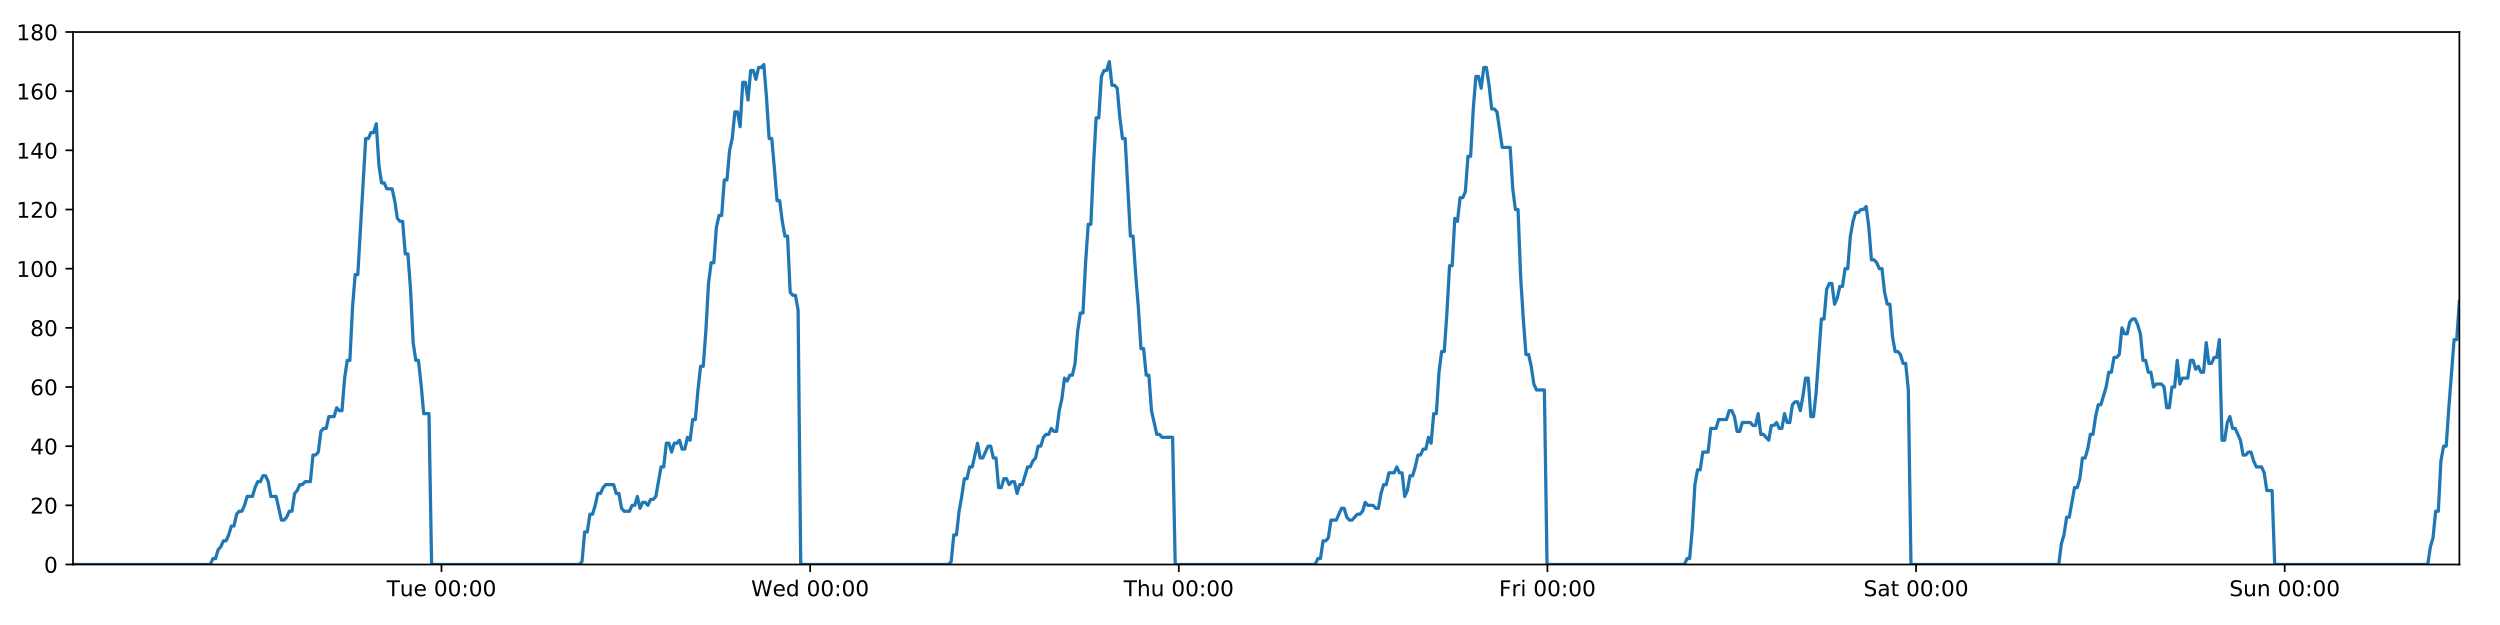
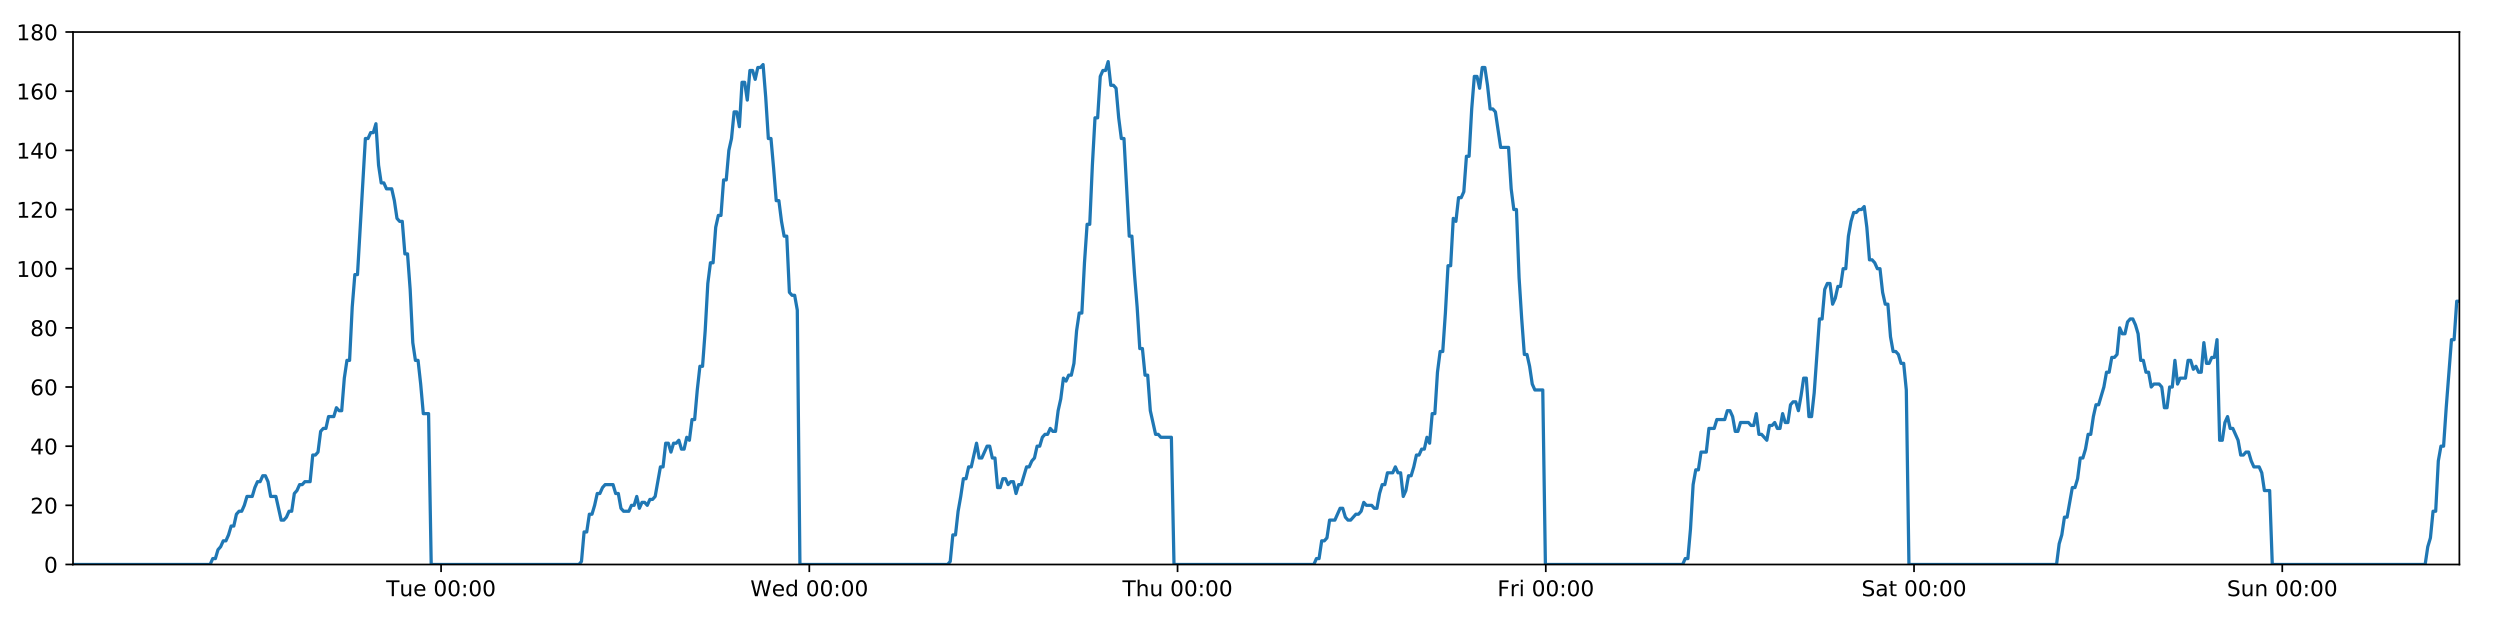
<svg xmlns="http://www.w3.org/2000/svg" xmlns:xlink="http://www.w3.org/1999/xlink" height="288pt" version="1.1" viewBox="0 0 1152 288" width="1152pt">
  <defs>
    <style type="text/css">
*{stroke-linecap:butt;stroke-linejoin:round;}
  </style>
  </defs>
  <g id="figure_1">
    <g id="patch_1">
      <path d="M 0 288  L 1152 288  L 1152 0  L 0 0  z " style="fill:#ffffff;" />
    </g>
    <g id="axes_1">
      <g id="patch_2">
        <path d="M 33.64 260.12  L 1133.28 260.12  L 1133.28 14.76  L 33.64 14.76  z " style="fill:#ffffff;" />
      </g>
      <g id="matplotlib.axis_1">
        <g id="xtick_1">
          <g id="line2d_1">
            <defs>
-               <path d="M 0 0  L 0 3.5  " id="mab714d27b9" style="stroke:#000000;stroke-width:0.8;" />
-             </defs>
-             <g>
-               <use style="stroke:#000000;stroke-width:0.8;" x="203.436" xlink:href="#mab714d27b9" y="260.12" />
+               <path d="M 0 0  L 0 3.5  " id="m3bf794b1e0" style="stroke:#000000;stroke-width:0.8;" />
+             </defs>
+             <g>
+               <use style="stroke:#000000;stroke-width:0.8;" x="203.248" xlink:href="#m3bf794b1e0" y="260.12" />
            </g>
          </g>
          <g id="text_1">
            <defs>
              <path d="M -0.297 72.906  L 61.375 72.906  L 61.375 64.594  L 35.5 64.594  L 35.5 0  L 25.594 0  L 25.594 64.594  L -0.297 64.594  z " id="DejaVuSans-84" />
              <path d="M 8.5 21.578  L 8.5 54.688  L 17.484 54.688  L 17.484 21.922  Q 17.484 14.156 20.5 10.266  Q 23.531 6.391 29.594 6.391  Q 36.859 6.391 41.078 11.031  Q 45.312 15.672 45.312 23.688  L 45.312 54.688  L 54.297 54.688  L 54.297 0  L 45.312 0  L 45.312 8.406  Q 42.047 3.422 37.719 1  Q 33.406 -1.422 27.688 -1.422  Q 18.266 -1.422 13.375 4.438  Q 8.5 10.297 8.5 21.578  z M 31.109 56  z " id="DejaVuSans-117" />
              <path d="M 56.203 29.594  L 56.203 25.203  L 14.891 25.203  Q 15.484 15.922 20.484 11.062  Q 25.484 6.203 34.422 6.203  Q 39.594 6.203 44.453 7.469  Q 49.312 8.734 54.109 11.281  L 54.109 2.781  Q 49.266 0.734 44.188 -0.344  Q 39.109 -1.422 33.891 -1.422  Q 20.797 -1.422 13.156 6.188  Q 5.516 13.812 5.516 26.812  Q 5.516 40.234 12.766 48.109  Q 20.016 56 32.328 56  Q 43.359 56 49.781 48.891  Q 56.203 41.797 56.203 29.594  z M 47.219 32.234  Q 47.125 39.594 43.094 43.984  Q 39.062 48.391 32.422 48.391  Q 24.906 48.391 20.391 44.141  Q 15.875 39.891 15.188 32.172  z " id="DejaVuSans-101" />
              <path id="DejaVuSans-32" />
              <path d="M 31.781 66.406  Q 24.172 66.406 20.328 58.906  Q 16.5 51.422 16.5 36.375  Q 16.5 21.391 20.328 13.891  Q 24.172 6.391 31.781 6.391  Q 39.453 6.391 43.281 13.891  Q 47.125 21.391 47.125 36.375  Q 47.125 51.422 43.281 58.906  Q 39.453 66.406 31.781 66.406  z M 31.781 74.219  Q 44.047 74.219 50.516 64.516  Q 56.984 54.828 56.984 36.375  Q 56.984 17.969 50.516 8.266  Q 44.047 -1.422 31.781 -1.422  Q 19.531 -1.422 13.062 8.266  Q 6.594 17.969 6.594 36.375  Q 6.594 54.828 13.062 64.516  Q 19.531 74.219 31.781 74.219  z " id="DejaVuSans-48" />
              <path d="M 11.719 12.406  L 22.016 12.406  L 22.016 0  L 11.719 0  z M 11.719 51.703  L 22.016 51.703  L 22.016 39.312  L 11.719 39.312  z " id="DejaVuSans-58" />
            </defs>
-             <g transform="translate(178.1497 274.7184)scale(0.1 -0.1)">
+             <g transform="translate(177.9622 274.7184)scale(0.1 -0.1)">
              <use xlink:href="#DejaVuSans-84" />
              <use x="60.85" xlink:href="#DejaVuSans-117" />
              <use x="124.229" xlink:href="#DejaVuSans-101" />
              <use x="185.752" xlink:href="#DejaVuSans-32" />
              <use x="217.539" xlink:href="#DejaVuSans-48" />
              <use x="281.162" xlink:href="#DejaVuSans-48" />
              <use x="344.785" xlink:href="#DejaVuSans-58" />
              <use x="378.477" xlink:href="#DejaVuSans-48" />
              <use x="442.1" xlink:href="#DejaVuSans-48" />
            </g>
          </g>
        </g>
        <g id="xtick_2">
          <g id="line2d_2">
            <g>
-               <use style="stroke:#000000;stroke-width:0.8;" x="373.307" xlink:href="#mab714d27b9" y="260.12" />
+               <use style="stroke:#000000;stroke-width:0.8;" x="372.932" xlink:href="#m3bf794b1e0" y="260.12" />
            </g>
          </g>
          <g id="text_2">
            <defs>
              <path d="M 3.328 72.906  L 13.281 72.906  L 28.609 11.281  L 43.891 72.906  L 54.984 72.906  L 70.312 11.281  L 85.594 72.906  L 95.609 72.906  L 77.297 0  L 64.891 0  L 49.516 63.281  L 33.984 0  L 21.578 0  z " id="DejaVuSans-87" />
              <path d="M 45.406 46.391  L 45.406 75.984  L 54.391 75.984  L 54.391 0  L 45.406 0  L 45.406 8.203  Q 42.578 3.328 38.25 0.953  Q 33.938 -1.422 27.875 -1.422  Q 17.969 -1.422 11.734 6.484  Q 5.516 14.406 5.516 27.297  Q 5.516 40.188 11.734 48.094  Q 17.969 56 27.875 56  Q 33.938 56 38.25 53.625  Q 42.578 51.266 45.406 46.391  z M 14.797 27.297  Q 14.797 17.391 18.875 11.75  Q 22.953 6.109 30.078 6.109  Q 37.203 6.109 41.297 11.75  Q 45.406 17.391 45.406 27.297  Q 45.406 37.203 41.297 42.844  Q 37.203 48.484 30.078 48.484  Q 22.953 48.484 18.875 42.844  Q 14.797 37.203 14.797 27.297  z " id="DejaVuSans-100" />
            </defs>
-             <g transform="translate(346.1183 274.7184)scale(0.1 -0.1)">
+             <g transform="translate(345.7432 274.7184)scale(0.1 -0.1)">
              <use xlink:href="#DejaVuSans-87" />
              <use x="98.799" xlink:href="#DejaVuSans-101" />
              <use x="160.322" xlink:href="#DejaVuSans-100" />
              <use x="223.799" xlink:href="#DejaVuSans-32" />
              <use x="255.586" xlink:href="#DejaVuSans-48" />
              <use x="319.209" xlink:href="#DejaVuSans-48" />
              <use x="382.832" xlink:href="#DejaVuSans-58" />
              <use x="416.523" xlink:href="#DejaVuSans-48" />
              <use x="480.146" xlink:href="#DejaVuSans-48" />
            </g>
          </g>
        </g>
        <g id="xtick_3">
          <g id="line2d_3">
            <g>
-               <use style="stroke:#000000;stroke-width:0.8;" x="543.179" xlink:href="#mab714d27b9" y="260.12" />
+               <use style="stroke:#000000;stroke-width:0.8;" x="542.616" xlink:href="#m3bf794b1e0" y="260.12" />
            </g>
          </g>
          <g id="text_3">
            <defs>
              <path d="M 54.891 33.016  L 54.891 0  L 45.906 0  L 45.906 32.719  Q 45.906 40.484 42.875 44.328  Q 39.844 48.188 33.797 48.188  Q 26.516 48.188 22.312 43.547  Q 18.109 38.922 18.109 30.906  L 18.109 0  L 9.078 0  L 9.078 75.984  L 18.109 75.984  L 18.109 46.188  Q 21.344 51.125 25.703 53.562  Q 30.078 56 35.797 56  Q 45.219 56 50.047 50.172  Q 54.891 44.344 54.891 33.016  z " id="DejaVuSans-104" />
            </defs>
-             <g transform="translate(517.7892 274.7184)scale(0.1 -0.1)">
+             <g transform="translate(517.2265 274.7184)scale(0.1 -0.1)">
              <use xlink:href="#DejaVuSans-84" />
              <use x="61.084" xlink:href="#DejaVuSans-104" />
              <use x="124.463" xlink:href="#DejaVuSans-117" />
              <use x="187.842" xlink:href="#DejaVuSans-32" />
              <use x="219.629" xlink:href="#DejaVuSans-48" />
              <use x="283.252" xlink:href="#DejaVuSans-48" />
              <use x="346.875" xlink:href="#DejaVuSans-58" />
              <use x="380.566" xlink:href="#DejaVuSans-48" />
              <use x="444.189" xlink:href="#DejaVuSans-48" />
            </g>
          </g>
        </g>
        <g id="xtick_4">
          <g id="line2d_4">
            <g>
-               <use style="stroke:#000000;stroke-width:0.8;" x="713.051" xlink:href="#mab714d27b9" y="260.12" />
+               <use style="stroke:#000000;stroke-width:0.8;" x="712.3" xlink:href="#m3bf794b1e0" y="260.12" />
            </g>
          </g>
          <g id="text_4">
            <defs>
              <path d="M 9.812 72.906  L 51.703 72.906  L 51.703 64.594  L 19.672 64.594  L 19.672 43.109  L 48.578 43.109  L 48.578 34.812  L 19.672 34.812  L 19.672 0  L 9.812 0  z " id="DejaVuSans-70" />
              <path d="M 41.109 46.297  Q 39.594 47.172 37.812 47.578  Q 36.031 48 33.891 48  Q 26.266 48 22.188 43.047  Q 18.109 38.094 18.109 28.812  L 18.109 0  L 9.078 0  L 9.078 54.688  L 18.109 54.688  L 18.109 46.188  Q 20.953 51.172 25.484 53.578  Q 30.031 56 36.531 56  Q 37.453 56 38.578 55.875  Q 39.703 55.766 41.062 55.516  z " id="DejaVuSans-114" />
              <path d="M 9.422 54.688  L 18.406 54.688  L 18.406 0  L 9.422 0  z M 9.422 75.984  L 18.406 75.984  L 18.406 64.594  L 9.422 64.594  z " id="DejaVuSans-105" />
            </defs>
-             <g transform="translate(690.7375 274.7184)scale(0.1 -0.1)">
+             <g transform="translate(689.9872 274.7184)scale(0.1 -0.1)">
              <use xlink:href="#DejaVuSans-70" />
              <use x="57.41" xlink:href="#DejaVuSans-114" />
              <use x="98.523" xlink:href="#DejaVuSans-105" />
              <use x="126.307" xlink:href="#DejaVuSans-32" />
              <use x="158.094" xlink:href="#DejaVuSans-48" />
              <use x="221.717" xlink:href="#DejaVuSans-48" />
              <use x="285.34" xlink:href="#DejaVuSans-58" />
              <use x="319.031" xlink:href="#DejaVuSans-48" />
              <use x="382.654" xlink:href="#DejaVuSans-48" />
            </g>
          </g>
        </g>
        <g id="xtick_5">
          <g id="line2d_5">
            <g>
-               <use style="stroke:#000000;stroke-width:0.8;" x="882.922" xlink:href="#mab714d27b9" y="260.12" />
+               <use style="stroke:#000000;stroke-width:0.8;" x="881.985" xlink:href="#m3bf794b1e0" y="260.12" />
            </g>
          </g>
          <g id="text_5">
            <defs>
              <path d="M 53.516 70.516  L 53.516 60.891  Q 47.906 63.578 42.922 64.891  Q 37.938 66.219 33.297 66.219  Q 25.25 66.219 20.875 63.094  Q 16.5 59.969 16.5 54.203  Q 16.5 49.359 19.406 46.891  Q 22.312 44.438 30.422 42.922  L 36.375 41.703  Q 47.406 39.594 52.656 34.297  Q 57.906 29 57.906 20.125  Q 57.906 9.516 50.797 4.047  Q 43.703 -1.422 29.984 -1.422  Q 24.812 -1.422 18.969 -0.25  Q 13.141 0.922 6.891 3.219  L 6.891 13.375  Q 12.891 10.016 18.656 8.297  Q 24.422 6.594 29.984 6.594  Q 38.422 6.594 43.016 9.906  Q 47.609 13.234 47.609 19.391  Q 47.609 24.75 44.312 27.781  Q 41.016 30.812 33.5 32.328  L 27.484 33.5  Q 16.453 35.688 11.516 40.375  Q 6.594 45.062 6.594 53.422  Q 6.594 63.094 13.406 68.656  Q 20.219 74.219 32.172 74.219  Q 37.312 74.219 42.625 73.281  Q 47.953 72.359 53.516 70.516  z " id="DejaVuSans-83" />
              <path d="M 34.281 27.484  Q 23.391 27.484 19.188 25  Q 14.984 22.516 14.984 16.5  Q 14.984 11.719 18.141 8.906  Q 21.297 6.109 26.703 6.109  Q 34.188 6.109 38.703 11.406  Q 43.219 16.703 43.219 25.484  L 43.219 27.484  z M 52.203 31.203  L 52.203 0  L 43.219 0  L 43.219 8.297  Q 40.141 3.328 35.547 0.953  Q 30.953 -1.422 24.312 -1.422  Q 15.922 -1.422 10.953 3.297  Q 6 8.016 6 15.922  Q 6 25.141 12.172 29.828  Q 18.359 34.516 30.609 34.516  L 43.219 34.516  L 43.219 35.406  Q 43.219 41.609 39.141 45  Q 35.062 48.391 27.688 48.391  Q 23 48.391 18.547 47.266  Q 14.109 46.141 10.016 43.891  L 10.016 52.203  Q 14.938 54.109 19.578 55.047  Q 24.219 56 28.609 56  Q 40.484 56 46.344 49.844  Q 52.203 43.703 52.203 31.203  z " id="DejaVuSans-97" />
              <path d="M 18.312 70.219  L 18.312 54.688  L 36.812 54.688  L 36.812 47.703  L 18.312 47.703  L 18.312 18.016  Q 18.312 11.328 20.141 9.422  Q 21.969 7.516 27.594 7.516  L 36.812 7.516  L 36.812 0  L 27.594 0  Q 17.188 0 13.234 3.875  Q 9.281 7.766 9.281 18.016  L 9.281 47.703  L 2.688 47.703  L 2.688 54.688  L 9.281 54.688  L 9.281 70.219  z " id="DejaVuSans-116" />
            </defs>
-             <g transform="translate(858.7256 274.7184)scale(0.1 -0.1)">
+             <g transform="translate(857.7877 274.7184)scale(0.1 -0.1)">
              <use xlink:href="#DejaVuSans-83" />
              <use x="63.477" xlink:href="#DejaVuSans-97" />
              <use x="124.756" xlink:href="#DejaVuSans-116" />
              <use x="163.965" xlink:href="#DejaVuSans-32" />
              <use x="195.752" xlink:href="#DejaVuSans-48" />
              <use x="259.375" xlink:href="#DejaVuSans-48" />
              <use x="322.998" xlink:href="#DejaVuSans-58" />
              <use x="356.689" xlink:href="#DejaVuSans-48" />
              <use x="420.312" xlink:href="#DejaVuSans-48" />
            </g>
          </g>
        </g>
        <g id="xtick_6">
          <g id="line2d_6">
            <g>
-               <use style="stroke:#000000;stroke-width:0.8;" x="1052.794" xlink:href="#mab714d27b9" y="260.12" />
+               <use style="stroke:#000000;stroke-width:0.8;" x="1051.669" xlink:href="#m3bf794b1e0" y="260.12" />
            </g>
          </g>
          <g id="text_6">
            <defs>
              <path d="M 54.891 33.016  L 54.891 0  L 45.906 0  L 45.906 32.719  Q 45.906 40.484 42.875 44.328  Q 39.844 48.188 33.797 48.188  Q 26.516 48.188 22.312 43.547  Q 18.109 38.922 18.109 30.906  L 18.109 0  L 9.078 0  L 9.078 54.688  L 18.109 54.688  L 18.109 46.188  Q 21.344 51.125 25.703 53.562  Q 30.078 56 35.797 56  Q 45.219 56 50.047 50.172  Q 54.891 44.344 54.891 33.016  z " id="DejaVuSans-110" />
            </defs>
-             <g transform="translate(1027.284 274.7184)scale(0.1 -0.1)">
+             <g transform="translate(1026.159 274.7184)scale(0.1 -0.1)">
              <use xlink:href="#DejaVuSans-83" />
              <use x="63.477" xlink:href="#DejaVuSans-117" />
              <use x="126.855" xlink:href="#DejaVuSans-110" />
              <use x="190.234" xlink:href="#DejaVuSans-32" />
              <use x="222.021" xlink:href="#DejaVuSans-48" />
              <use x="285.645" xlink:href="#DejaVuSans-48" />
              <use x="349.268" xlink:href="#DejaVuSans-58" />
              <use x="382.959" xlink:href="#DejaVuSans-48" />
              <use x="446.582" xlink:href="#DejaVuSans-48" />
            </g>
          </g>
        </g>
      </g>
      <g id="matplotlib.axis_2">
        <g id="ytick_1">
          <g id="line2d_7">
            <defs>
-               <path d="M 0 0  L -3.5 0  " id="mca5131170c" style="stroke:#000000;stroke-width:0.8;" />
-             </defs>
-             <g>
-               <use style="stroke:#000000;stroke-width:0.8;" x="33.64" xlink:href="#mca5131170c" y="260.12" />
+               <path d="M 0 0  L -3.5 0  " id="mb74e0b4cd4" style="stroke:#000000;stroke-width:0.8;" />
+             </defs>
+             <g>
+               <use style="stroke:#000000;stroke-width:0.8;" x="33.64" xlink:href="#mb74e0b4cd4" y="260.12" />
            </g>
          </g>
          <g id="text_7">
            <g transform="translate(20.2775 263.9192)scale(0.1 -0.1)">
              <use xlink:href="#DejaVuSans-48" />
            </g>
          </g>
        </g>
        <g id="ytick_2">
          <g id="line2d_8">
            <g>
-               <use style="stroke:#000000;stroke-width:0.8;" x="33.64" xlink:href="#mca5131170c" y="232.858" />
+               <use style="stroke:#000000;stroke-width:0.8;" x="33.64" xlink:href="#mb74e0b4cd4" y="232.858" />
            </g>
          </g>
          <g id="text_8">
            <defs>
              <path d="M 19.188 8.297  L 53.609 8.297  L 53.609 0  L 7.328 0  L 7.328 8.297  Q 12.938 14.109 22.625 23.891  Q 32.328 33.688 34.812 36.531  Q 39.547 41.844 41.422 45.531  Q 43.312 49.219 43.312 52.781  Q 43.312 58.594 39.234 62.25  Q 35.156 65.922 28.609 65.922  Q 23.969 65.922 18.812 64.312  Q 13.672 62.703 7.812 59.422  L 7.812 69.391  Q 13.766 71.781 18.938 73  Q 24.125 74.219 28.422 74.219  Q 39.75 74.219 46.484 68.547  Q 53.219 62.891 53.219 53.422  Q 53.219 48.922 51.531 44.891  Q 49.859 40.875 45.406 35.406  Q 44.188 33.984 37.641 27.219  Q 31.109 20.453 19.188 8.297  z " id="DejaVuSans-50" />
            </defs>
            <g transform="translate(13.915 236.657)scale(0.1 -0.1)">
              <use xlink:href="#DejaVuSans-50" />
              <use x="63.623" xlink:href="#DejaVuSans-48" />
            </g>
          </g>
        </g>
        <g id="ytick_3">
          <g id="line2d_9">
            <g>
-               <use style="stroke:#000000;stroke-width:0.8;" x="33.64" xlink:href="#mca5131170c" y="205.596" />
+               <use style="stroke:#000000;stroke-width:0.8;" x="33.64" xlink:href="#mb74e0b4cd4" y="205.596" />
            </g>
          </g>
          <g id="text_9">
            <defs>
              <path d="M 37.797 64.312  L 12.891 25.391  L 37.797 25.391  z M 35.203 72.906  L 47.609 72.906  L 47.609 25.391  L 58.016 25.391  L 58.016 17.188  L 47.609 17.188  L 47.609 0  L 37.797 0  L 37.797 17.188  L 4.891 17.188  L 4.891 26.703  z " id="DejaVuSans-52" />
            </defs>
            <g transform="translate(13.915 209.3948)scale(0.1 -0.1)">
              <use xlink:href="#DejaVuSans-52" />
              <use x="63.623" xlink:href="#DejaVuSans-48" />
            </g>
          </g>
        </g>
        <g id="ytick_4">
          <g id="line2d_10">
            <g>
-               <use style="stroke:#000000;stroke-width:0.8;" x="33.64" xlink:href="#mca5131170c" y="178.333" />
+               <use style="stroke:#000000;stroke-width:0.8;" x="33.64" xlink:href="#mb74e0b4cd4" y="178.333" />
            </g>
          </g>
          <g id="text_10">
            <defs>
              <path d="M 33.016 40.375  Q 26.375 40.375 22.484 35.828  Q 18.609 31.297 18.609 23.391  Q 18.609 15.531 22.484 10.953  Q 26.375 6.391 33.016 6.391  Q 39.656 6.391 43.531 10.953  Q 47.406 15.531 47.406 23.391  Q 47.406 31.297 43.531 35.828  Q 39.656 40.375 33.016 40.375  z M 52.594 71.297  L 52.594 62.312  Q 48.875 64.062 45.094 64.984  Q 41.312 65.922 37.594 65.922  Q 27.828 65.922 22.672 59.328  Q 17.531 52.734 16.797 39.406  Q 19.672 43.656 24.016 45.922  Q 28.375 48.188 33.594 48.188  Q 44.578 48.188 50.953 41.516  Q 57.328 34.859 57.328 23.391  Q 57.328 12.156 50.688 5.359  Q 44.047 -1.422 33.016 -1.422  Q 20.359 -1.422 13.672 8.266  Q 6.984 17.969 6.984 36.375  Q 6.984 53.656 15.188 63.938  Q 23.391 74.219 37.203 74.219  Q 40.922 74.219 44.703 73.484  Q 48.484 72.75 52.594 71.297  z " id="DejaVuSans-54" />
            </defs>
            <g transform="translate(13.915 182.1326)scale(0.1 -0.1)">
              <use xlink:href="#DejaVuSans-54" />
              <use x="63.623" xlink:href="#DejaVuSans-48" />
            </g>
          </g>
        </g>
        <g id="ytick_5">
          <g id="line2d_11">
            <g>
-               <use style="stroke:#000000;stroke-width:0.8;" x="33.64" xlink:href="#mca5131170c" y="151.071" />
+               <use style="stroke:#000000;stroke-width:0.8;" x="33.64" xlink:href="#mb74e0b4cd4" y="151.071" />
            </g>
          </g>
          <g id="text_11">
            <defs>
              <path d="M 31.781 34.625  Q 24.75 34.625 20.719 30.859  Q 16.703 27.094 16.703 20.516  Q 16.703 13.922 20.719 10.156  Q 24.75 6.391 31.781 6.391  Q 38.812 6.391 42.859 10.172  Q 46.922 13.969 46.922 20.516  Q 46.922 27.094 42.891 30.859  Q 38.875 34.625 31.781 34.625  z M 21.922 38.812  Q 15.578 40.375 12.031 44.719  Q 8.5 49.078 8.5 55.328  Q 8.5 64.062 14.719 69.141  Q 20.953 74.219 31.781 74.219  Q 42.672 74.219 48.875 69.141  Q 55.078 64.062 55.078 55.328  Q 55.078 49.078 51.531 44.719  Q 48 40.375 41.703 38.812  Q 48.828 37.156 52.797 32.312  Q 56.781 27.484 56.781 20.516  Q 56.781 9.906 50.312 4.234  Q 43.844 -1.422 31.781 -1.422  Q 19.734 -1.422 13.25 4.234  Q 6.781 9.906 6.781 20.516  Q 6.781 27.484 10.781 32.312  Q 14.797 37.156 21.922 38.812  z M 18.312 54.391  Q 18.312 48.734 21.844 45.562  Q 25.391 42.391 31.781 42.391  Q 38.141 42.391 41.719 45.562  Q 45.312 48.734 45.312 54.391  Q 45.312 60.062 41.719 63.234  Q 38.141 66.406 31.781 66.406  Q 25.391 66.406 21.844 63.234  Q 18.312 60.062 18.312 54.391  z " id="DejaVuSans-56" />
            </defs>
            <g transform="translate(13.915 154.8703)scale(0.1 -0.1)">
              <use xlink:href="#DejaVuSans-56" />
              <use x="63.623" xlink:href="#DejaVuSans-48" />
            </g>
          </g>
        </g>
        <g id="ytick_6">
          <g id="line2d_12">
            <g>
-               <use style="stroke:#000000;stroke-width:0.8;" x="33.64" xlink:href="#mca5131170c" y="123.809" />
+               <use style="stroke:#000000;stroke-width:0.8;" x="33.64" xlink:href="#mb74e0b4cd4" y="123.809" />
            </g>
          </g>
          <g id="text_12">
            <defs>
              <path d="M 12.406 8.297  L 28.516 8.297  L 28.516 63.922  L 10.984 60.406  L 10.984 69.391  L 28.422 72.906  L 38.281 72.906  L 38.281 8.297  L 54.391 8.297  L 54.391 0  L 12.406 0  z " id="DejaVuSans-49" />
            </defs>
            <g transform="translate(7.5525 127.6081)scale(0.1 -0.1)">
              <use xlink:href="#DejaVuSans-49" />
              <use x="63.623" xlink:href="#DejaVuSans-48" />
              <use x="127.246" xlink:href="#DejaVuSans-48" />
            </g>
          </g>
        </g>
        <g id="ytick_7">
          <g id="line2d_13">
            <g>
-               <use style="stroke:#000000;stroke-width:0.8;" x="33.64" xlink:href="#mca5131170c" y="96.547" />
+               <use style="stroke:#000000;stroke-width:0.8;" x="33.64" xlink:href="#mb74e0b4cd4" y="96.547" />
            </g>
          </g>
          <g id="text_13">
            <g transform="translate(7.5525 100.3459)scale(0.1 -0.1)">
              <use xlink:href="#DejaVuSans-49" />
              <use x="63.623" xlink:href="#DejaVuSans-50" />
              <use x="127.246" xlink:href="#DejaVuSans-48" />
            </g>
          </g>
        </g>
        <g id="ytick_8">
          <g id="line2d_14">
            <g>
-               <use style="stroke:#000000;stroke-width:0.8;" x="33.64" xlink:href="#mca5131170c" y="69.284" />
+               <use style="stroke:#000000;stroke-width:0.8;" x="33.64" xlink:href="#mb74e0b4cd4" y="69.284" />
            </g>
          </g>
          <g id="text_14">
            <g transform="translate(7.5525 73.08366)scale(0.1 -0.1)">
              <use xlink:href="#DejaVuSans-49" />
              <use x="63.623" xlink:href="#DejaVuSans-52" />
              <use x="127.246" xlink:href="#DejaVuSans-48" />
            </g>
          </g>
        </g>
        <g id="ytick_9">
          <g id="line2d_15">
            <g>
-               <use style="stroke:#000000;stroke-width:0.8;" x="33.64" xlink:href="#mca5131170c" y="42.022" />
+               <use style="stroke:#000000;stroke-width:0.8;" x="33.64" xlink:href="#mb74e0b4cd4" y="42.022" />
            </g>
          </g>
          <g id="text_15">
            <g transform="translate(7.5525 45.82144)scale(0.1 -0.1)">
              <use xlink:href="#DejaVuSans-49" />
              <use x="63.623" xlink:href="#DejaVuSans-54" />
              <use x="127.246" xlink:href="#DejaVuSans-48" />
            </g>
          </g>
        </g>
        <g id="ytick_10">
          <g id="line2d_16">
            <g>
-               <use style="stroke:#000000;stroke-width:0.8;" x="33.64" xlink:href="#mca5131170c" y="14.76" />
+               <use style="stroke:#000000;stroke-width:0.8;" x="33.64" xlink:href="#mb74e0b4cd4" y="14.76" />
            </g>
          </g>
          <g id="text_16">
            <g transform="translate(7.5525 18.55922)scale(0.1 -0.1)">
              <use xlink:href="#DejaVuSans-49" />
              <use x="63.623" xlink:href="#DejaVuSans-56" />
              <use x="127.246" xlink:href="#DejaVuSans-48" />
            </g>
          </g>
        </g>
      </g>
      <g id="line2d_17">
-         <path clip-path="url(#p99c9934fee)" d="M 33.64 260.12  L 96.904 260.12  L 98.097 257.394  L 99.314 257.394  L 100.527 253.304  L 101.74 251.941  L 102.956 249.215  L 104.17 249.215  L 105.385 246.489  L 106.6 242.4  L 107.813 242.4  L 109.027 236.947  L 110.243 235.584  L 111.457 235.584  L 112.673 232.858  L 113.886 228.768  L 116.314 228.768  L 117.527 224.679  L 118.741 221.953  L 119.956 221.953  L 121.172 219.227  L 122.387 219.227  L 123.602 221.953  L 124.815 228.768  L 127.24 228.768  L 129.666 239.673  L 130.883 239.673  L 132.098 238.31  L 133.314 235.584  L 134.527 235.584  L 135.739 227.405  L 136.952 226.042  L 138.165 223.316  L 139.378 223.316  L 140.594 221.953  L 143.02 221.953  L 144.235 209.685  L 145.448 209.685  L 146.662 208.322  L 147.875 198.78  L 149.092 197.417  L 150.305 197.417  L 151.518 191.964  L 153.945 191.964  L 155.16 187.875  L 156.373 189.238  L 157.587 189.238  L 158.8 174.244  L 160.013 166.065  L 161.227 166.065  L 162.443 141.529  L 163.659 126.535  L 164.873 126.535  L 168.519 63.832  L 169.735 63.832  L 170.95 61.106  L 172.166 61.106  L 173.382 57.016  L 174.598 76.1  L 175.815 84.279  L 177.03 84.279  L 178.244 87.005  L 180.671 87.005  L 181.885 92.457  L 183.098 100.636  L 184.313 101.999  L 185.529 101.999  L 186.742 116.993  L 187.956 116.993  L 189.17 133.351  L 190.384 157.887  L 191.598 166.065  L 192.812 166.065  L 194.025 176.97  L 195.239 190.601  L 197.669 190.601  L 198.883 260.12  L 267.002 260.12  L 268.196 258.757  L 269.41 245.126  L 270.623 245.126  L 271.836 236.947  L 273.052 236.947  L 274.265 232.858  L 275.478 227.405  L 276.691 227.405  L 277.906 224.679  L 279.121 223.316  L 282.765 223.316  L 283.978 227.405  L 285.194 227.405  L 286.412 234.221  L 287.626 235.584  L 290.056 235.584  L 291.272 232.858  L 292.486 232.858  L 293.699 228.768  L 294.912 234.221  L 296.125 231.495  L 297.342 231.495  L 298.554 232.858  L 299.767 230.132  L 300.981 230.132  L 302.194 228.768  L 304.622 215.137  L 305.836 215.137  L 307.049 204.232  L 308.262 204.232  L 309.476 208.322  L 310.689 204.232  L 311.902 204.232  L 313.115 202.869  L 314.327 206.959  L 315.543 206.959  L 316.765 201.506  L 317.98 202.869  L 319.193 193.328  L 320.407 193.328  L 321.622 179.696  L 322.837 168.792  L 324.052 168.792  L 325.268 152.434  L 326.484 130.624  L 327.697 121.083  L 328.911 121.083  L 330.124 104.725  L 331.338 99.273  L 332.552 99.273  L 333.766 82.916  L 334.981 82.916  L 336.194 69.284  L 337.409 63.832  L 338.623 51.564  L 339.837 51.564  L 341.05 58.38  L 342.264 37.933  L 343.48 37.933  L 344.693 46.112  L 345.907 32.48  L 347.12 32.48  L 348.334 36.57  L 349.547 31.117  L 350.761 31.117  L 351.975 29.754  L 353.191 44.748  L 354.405 63.832  L 355.619 63.832  L 356.833 77.463  L 358.049 92.457  L 359.262 92.457  L 360.476 101.999  L 361.69 108.815  L 362.903 108.815  L 364.118 134.714  L 365.332 136.077  L 366.546 136.077  L 367.76 142.892  L 368.974 260.12  L 437.092 260.12  L 438.306 258.757  L 439.519 246.489  L 440.735 246.489  L 441.947 235.584  L 443.161 228.768  L 444.374 220.59  L 445.588 220.59  L 446.802 215.137  L 448.017 215.137  L 450.446 204.232  L 451.662 211.048  L 452.876 211.048  L 455.304 205.596  L 456.518 205.596  L 457.732 211.048  L 458.946 211.048  L 460.161 224.679  L 461.375 224.679  L 462.589 220.59  L 463.802 220.59  L 465.02 223.316  L 466.234 221.953  L 467.45 221.953  L 468.665 227.405  L 469.879 223.316  L 471.093 223.316  L 473.523 215.137  L 474.738 215.137  L 475.954 212.411  L 477.168 211.048  L 478.382 205.596  L 479.596 205.596  L 480.811 201.506  L 482.024 200.143  L 483.238 200.143  L 484.452 197.417  L 485.666 198.78  L 486.88 198.78  L 488.094 189.238  L 489.308 183.786  L 490.523 174.244  L 491.736 175.607  L 492.954 172.881  L 494.168 172.881  L 495.383 167.428  L 496.601 152.434  L 497.814 144.256  L 499.027 144.256  L 500.241 121.083  L 501.456 103.362  L 502.67 103.362  L 503.886 76.1  L 505.1 54.29  L 506.313 54.29  L 507.526 35.207  L 508.742 32.48  L 509.955 32.48  L 511.169 28.391  L 512.384 39.296  L 513.6 39.296  L 514.813 40.659  L 516.028 54.29  L 517.248 63.832  L 518.462 63.832  L 520.893 108.815  L 522.11 108.815  L 523.325 126.535  L 524.54 141.529  L 525.754 160.613  L 526.968 160.613  L 528.182 172.881  L 529.396 172.881  L 530.612 189.238  L 533.041 200.143  L 534.255 200.143  L 535.47 201.506  L 540.326 201.506  L 541.541 260.12  L 606.048 260.12  L 607.242 257.394  L 608.456 257.394  L 609.671 249.215  L 610.884 249.215  L 612.097 247.852  L 613.31 239.673  L 615.736 239.673  L 618.165 234.221  L 619.378 234.221  L 620.592 238.31  L 621.805 239.673  L 623.018 239.673  L 625.444 236.947  L 626.657 236.947  L 627.871 235.584  L 629.084 231.495  L 630.297 232.858  L 632.727 232.858  L 633.939 234.221  L 635.154 234.221  L 636.366 227.405  L 637.58 223.316  L 638.793 223.316  L 640.009 217.864  L 642.436 217.864  L 643.649 215.137  L 644.863 217.864  L 646.079 217.864  L 647.293 228.768  L 648.509 226.042  L 649.724 219.227  L 650.938 219.227  L 652.152 215.137  L 653.367 209.685  L 654.582 209.685  L 655.796 206.959  L 657.013 206.959  L 658.229 201.506  L 659.442 204.232  L 660.658 190.601  L 661.872 190.601  L 663.086 171.518  L 664.3 161.976  L 665.515 161.976  L 666.731 144.256  L 667.945 122.446  L 669.161 122.446  L 670.375 100.636  L 671.589 101.999  L 672.803 91.094  L 674.018 91.094  L 675.232 88.368  L 676.445 72.011  L 677.659 72.011  L 678.873 50.201  L 680.088 35.207  L 681.302 35.207  L 682.516 40.659  L 683.73 31.117  L 684.944 31.117  L 686.158 39.296  L 687.373 50.201  L 688.586 50.201  L 689.8 51.564  L 692.229 67.921  L 695.87 67.921  L 697.084 87.005  L 698.299 96.547  L 699.513 96.547  L 700.727 127.898  L 701.941 146.982  L 703.156 163.339  L 704.37 163.339  L 705.584 168.792  L 706.799 176.97  L 708.013 179.696  L 711.655 179.696  L 712.869 260.12  L 776.183 260.12  L 777.377 257.394  L 778.59 257.394  L 779.803 243.763  L 781.016 223.316  L 782.232 216.5  L 783.445 216.5  L 784.66 208.322  L 787.089 208.322  L 788.305 197.417  L 790.736 197.417  L 791.952 193.328  L 795.594 193.328  L 796.808 189.238  L 798.023 189.238  L 799.237 191.964  L 800.451 198.78  L 801.665 198.78  L 802.879 194.691  L 806.52 194.691  L 807.733 196.054  L 808.947 196.054  L 810.161 190.601  L 811.374 200.143  L 812.588 200.143  L 815.014 202.869  L 816.228 196.054  L 817.442 196.054  L 818.655 194.691  L 819.869 197.417  L 821.084 197.417  L 822.299 190.601  L 823.514 194.691  L 824.728 194.691  L 825.942 186.512  L 827.156 185.149  L 828.369 185.149  L 829.582 189.238  L 830.798 182.423  L 832.011 174.244  L 833.224 174.244  L 834.438 191.964  L 835.652 191.964  L 836.866 181.06  L 839.294 146.982  L 840.51 146.982  L 841.724 133.351  L 842.938 130.624  L 844.151 130.624  L 845.364 140.166  L 846.578 137.44  L 847.793 131.988  L 849.007 131.988  L 850.22 123.809  L 851.436 123.809  L 852.652 108.815  L 853.866 101.999  L 855.079 97.91  L 856.295 97.91  L 857.509 96.547  L 858.722 96.547  L 859.935 95.184  L 861.149 104.725  L 862.362 119.72  L 863.576 119.72  L 864.789 121.083  L 866.002 123.809  L 867.215 123.809  L 868.428 134.714  L 869.641 140.166  L 870.854 140.166  L 872.067 155.16  L 873.28 161.976  L 874.496 161.976  L 875.71 163.339  L 876.925 167.428  L 878.141 167.428  L 879.358 179.696  L 880.574 260.12  L 948.666 260.12  L 949.878 250.578  L 951.091 246.489  L 952.306 238.31  L 953.522 238.31  L 955.947 224.679  L 957.162 224.679  L 958.374 220.59  L 959.588 211.048  L 960.801 211.048  L 962.014 206.959  L 963.227 200.143  L 964.439 200.143  L 965.652 191.964  L 966.864 186.512  L 968.076 186.512  L 970.502 178.333  L 971.715 171.518  L 972.928 171.518  L 974.143 164.702  L 975.355 164.702  L 976.57 163.339  L 977.783 151.071  L 978.998 153.797  L 980.211 153.797  L 981.424 148.345  L 982.639 146.982  L 983.854 146.982  L 985.067 149.708  L 986.282 153.797  L 987.494 166.065  L 988.708 166.065  L 989.92 171.518  L 991.134 171.518  L 992.347 178.333  L 993.56 176.97  L 995.988 176.97  L 997.201 178.333  L 998.417 187.875  L 999.63 187.875  L 1000.842 178.333  L 1002.055 178.333  L 1003.27 166.065  L 1004.484 176.97  L 1005.698 174.244  L 1008.125 174.244  L 1009.337 166.065  L 1010.552 166.065  L 1011.768 170.155  L 1012.982 168.792  L 1014.197 171.518  L 1015.411 171.518  L 1016.626 157.887  L 1017.838 167.428  L 1019.053 167.428  L 1020.266 164.702  L 1021.481 164.702  L 1022.695 156.524  L 1023.907 202.869  L 1025.123 202.869  L 1026.337 194.691  L 1027.551 191.964  L 1028.767 197.417  L 1029.982 197.417  L 1032.408 202.869  L 1033.623 209.685  L 1034.835 209.685  L 1036.05 208.322  L 1037.263 208.322  L 1038.478 212.411  L 1039.692 215.137  L 1042.121 215.137  L 1043.333 217.864  L 1044.549 226.042  L 1046.973 226.042  L 1048.187 260.12  L 1118.706 260.12  L 1119.922 251.941  L 1121.138 247.852  L 1122.353 235.584  L 1123.569 235.584  L 1124.782 212.411  L 1125.995 205.596  L 1127.208 205.596  L 1128.421 187.875  L 1130.85 156.524  L 1132.065 156.524  L 1133.28 138.803  L 1133.28 138.803  " style="fill:none;stroke:#1f77b4;stroke-linecap:square;stroke-width:1.5;" />
+         <path clip-path="url(#p6ed10c9fad)" d="M 33.64 260.12  L 96.834 260.12  L 98.026 257.394  L 99.242 257.394  L 100.453 253.304  L 101.665 251.941  L 102.879 249.215  L 104.092 249.215  L 105.306 246.489  L 106.519 242.4  L 107.731 242.4  L 108.944 236.947  L 110.158 235.584  L 111.372 235.584  L 112.586 232.858  L 113.797 228.768  L 116.222 228.768  L 117.434 224.679  L 118.647 221.953  L 119.86 221.953  L 121.075 219.227  L 122.289 219.227  L 123.503 221.953  L 124.714 228.768  L 127.137 228.768  L 129.56 239.673  L 130.776 239.673  L 131.989 238.31  L 133.204 235.584  L 134.415 235.584  L 135.627 227.405  L 136.838 226.042  L 138.05 223.316  L 139.261 223.316  L 140.475 221.953  L 142.899 221.953  L 144.113 209.685  L 145.325 209.685  L 146.537 208.322  L 147.749 198.78  L 148.964 197.417  L 150.176 197.417  L 151.388 191.964  L 153.812 191.964  L 155.026 187.875  L 156.238 189.238  L 157.45 189.238  L 158.661 174.244  L 159.874 166.065  L 161.086 166.065  L 162.3 141.529  L 163.515 126.535  L 164.728 126.535  L 168.37 63.832  L 169.585 63.832  L 170.799 61.106  L 172.013 61.106  L 173.227 57.016  L 174.442 76.1  L 175.658 84.279  L 176.872 84.279  L 178.084 87.005  L 180.508 87.005  L 181.721 92.457  L 182.933 100.636  L 184.147 101.999  L 185.361 101.999  L 186.573 116.993  L 187.785 116.993  L 188.998 133.351  L 190.211 157.887  L 191.423 166.065  L 192.636 166.065  L 193.848 176.97  L 195.061 190.601  L 197.488 190.601  L 198.701 260.12  L 266.745 260.12  L 267.937 258.757  L 269.15 245.126  L 270.361 245.126  L 271.573 236.947  L 272.787 236.947  L 273.999 232.858  L 275.211 227.405  L 276.423 227.405  L 277.636 224.679  L 278.85 223.316  L 282.49 223.316  L 283.702 227.405  L 284.916 227.405  L 286.133 234.221  L 287.345 235.584  L 289.773 235.584  L 290.987 232.858  L 292.2 232.858  L 293.412 228.768  L 294.624 234.221  L 295.835 231.495  L 297.05 231.495  L 298.262 232.858  L 299.473 230.132  L 300.685 230.132  L 301.897 228.768  L 304.323 215.137  L 305.535 215.137  L 306.747 204.232  L 307.959 204.232  L 309.172 208.322  L 310.383 204.232  L 311.595 204.232  L 312.806 202.869  L 314.017 206.959  L 315.231 206.959  L 316.453 201.506  L 317.666 202.869  L 318.878 193.328  L 320.09 193.328  L 321.303 179.696  L 322.518 168.792  L 323.731 168.792  L 324.946 152.434  L 326.161 130.624  L 327.372 121.083  L 328.585 121.083  L 329.797 104.725  L 331.009 99.273  L 332.222 99.273  L 333.434 82.916  L 334.648 82.916  L 335.86 69.284  L 337.073 63.832  L 338.286 51.564  L 339.499 51.564  L 340.711 58.38  L 341.924 37.933  L 343.137 37.933  L 344.349 46.112  L 345.562 32.48  L 346.774 32.48  L 347.987 36.57  L 349.198 31.117  L 350.411 31.117  L 351.624 29.754  L 352.838 44.748  L 354.051 63.832  L 355.264 63.832  L 356.476 77.463  L 357.691 92.457  L 358.903 92.457  L 360.115 101.999  L 361.328 108.815  L 362.54 108.815  L 363.753 134.714  L 364.966 136.077  L 366.178 136.077  L 367.391 142.892  L 368.604 260.12  L 436.647 260.12  L 437.859 258.757  L 439.071 246.489  L 440.285 246.489  L 441.496 235.584  L 442.708 228.768  L 443.921 220.59  L 445.133 220.59  L 446.346 215.137  L 447.56 215.137  L 449.986 204.232  L 451.2 211.048  L 452.413 211.048  L 454.838 205.596  L 456.051 205.596  L 457.263 211.048  L 458.476 211.048  L 459.69 224.679  L 460.902 224.679  L 462.115 220.59  L 463.327 220.59  L 464.544 223.316  L 465.756 221.953  L 466.971 221.953  L 468.184 227.405  L 469.397 223.316  L 470.609 223.316  L 473.038 215.137  L 474.251 215.137  L 475.465 212.411  L 476.678 211.048  L 477.891 205.596  L 479.103 205.596  L 480.317 201.506  L 481.529 200.143  L 482.741 200.143  L 483.954 197.417  L 485.167 198.78  L 486.38 198.78  L 487.592 189.238  L 488.805 183.786  L 490.018 174.244  L 491.23 175.607  L 492.447 172.881  L 493.66 172.881  L 494.873 167.428  L 496.089 152.434  L 497.301 144.256  L 498.513 144.256  L 499.726 121.083  L 500.939 103.362  L 502.152 103.362  L 503.367 76.1  L 504.579 54.29  L 505.791 54.29  L 507.002 35.207  L 508.218 32.48  L 509.429 32.48  L 510.641 28.391  L 511.855 39.296  L 513.07 39.296  L 514.281 40.659  L 515.496 54.29  L 516.713 63.832  L 517.927 63.832  L 520.355 108.815  L 521.57 108.815  L 522.784 126.535  L 523.997 141.529  L 525.21 160.613  L 526.423 160.613  L 527.636 172.881  L 528.848 172.881  L 530.063 189.238  L 532.489 200.143  L 533.702 200.143  L 534.916 201.506  L 539.767 201.506  L 540.98 260.12  L 605.416 260.12  L 606.609 257.394  L 607.821 257.394  L 609.035 249.215  L 610.247 249.215  L 611.458 247.852  L 612.67 239.673  L 615.094 239.673  L 617.52 234.221  L 618.731 234.221  L 619.943 238.31  L 621.156 239.673  L 622.367 239.673  L 624.791 236.947  L 626.003 236.947  L 627.215 235.584  L 628.427 231.495  L 629.638 232.858  L 632.065 232.858  L 633.277 234.221  L 634.489 234.221  L 635.701 227.405  L 636.913 223.316  L 638.125 223.316  L 639.339 217.864  L 641.763 217.864  L 642.975 215.137  L 644.188 217.864  L 645.403 217.864  L 646.615 228.768  L 647.83 226.042  L 649.044 219.227  L 650.256 219.227  L 651.469 215.137  L 652.683 209.685  L 653.896 209.685  L 655.108 206.959  L 656.325 206.959  L 657.539 201.506  L 658.751 204.232  L 659.966 190.601  L 661.178 190.601  L 662.39 171.518  L 663.604 161.976  L 664.817 161.976  L 666.032 144.256  L 667.245 122.446  L 668.459 122.446  L 669.671 100.636  L 670.884 101.999  L 672.097 91.094  L 673.311 91.094  L 674.523 88.368  L 675.736 72.011  L 676.948 72.011  L 678.161 50.201  L 679.374 35.207  L 680.587 35.207  L 681.799 40.659  L 683.012 31.117  L 684.225 31.117  L 685.438 39.296  L 686.651 50.201  L 687.863 50.201  L 689.076 51.564  L 691.501 67.921  L 695.139 67.921  L 696.351 87.005  L 697.565 96.547  L 698.778 96.547  L 699.99 127.898  L 701.203 146.982  L 702.417 163.339  L 703.63 163.339  L 704.842 168.792  L 706.055 176.97  L 707.268 179.696  L 710.906 179.696  L 712.119 260.12  L 775.363 260.12  L 776.555 257.394  L 777.767 257.394  L 778.979 243.763  L 780.191 223.316  L 781.405 216.5  L 782.617 216.5  L 783.831 208.322  L 786.257 208.322  L 787.471 197.417  L 789.9 197.417  L 791.115 193.328  L 794.752 193.328  L 795.965 189.238  L 797.178 189.238  L 798.391 191.964  L 799.604 198.78  L 800.816 198.78  L 802.029 194.691  L 805.667 194.691  L 806.878 196.054  L 808.09 196.054  L 809.303 190.601  L 810.515 200.143  L 811.728 200.143  L 814.151 202.869  L 815.364 196.054  L 816.576 196.054  L 817.788 194.691  L 819.001 197.417  L 820.214 197.417  L 821.428 190.601  L 822.642 194.691  L 823.854 194.691  L 825.067 186.512  L 826.28 185.149  L 827.491 185.149  L 828.703 189.238  L 829.917 182.423  L 831.129 174.244  L 832.341 174.244  L 833.553 191.964  L 834.766 191.964  L 835.979 181.06  L 838.405 146.982  L 839.619 146.982  L 840.832 133.351  L 842.044 130.624  L 843.256 130.624  L 844.468 140.166  L 845.68 137.44  L 846.894 131.988  L 848.107 131.988  L 849.318 123.809  L 850.533 123.809  L 851.747 108.815  L 852.96 101.999  L 854.172 97.91  L 855.387 97.91  L 856.599 96.547  L 857.811 96.547  L 859.023 95.184  L 860.235 104.725  L 861.447 119.72  L 862.659 119.72  L 863.871 121.083  L 865.083 123.809  L 866.294 123.809  L 867.506 134.714  L 868.718 140.166  L 869.93 140.166  L 871.142 155.16  L 872.353 161.976  L 873.568 161.976  L 874.78 163.339  L 875.994 167.428  L 877.209 167.428  L 878.424 179.696  L 879.638 260.12  L 947.655 260.12  L 948.866 250.578  L 950.078 246.489  L 951.292 238.31  L 952.506 238.31  L 954.929 224.679  L 956.142 224.679  L 957.353 220.59  L 958.565 211.048  L 959.777 211.048  L 960.989 206.959  L 962.2 200.143  L 963.411 200.143  L 964.622 191.964  L 965.834 186.512  L 967.044 186.512  L 969.468 178.333  L 970.679 171.518  L 971.89 171.518  L 973.104 164.702  L 974.315 164.702  L 975.529 163.339  L 976.741 151.071  L 977.954 153.797  L 979.166 153.797  L 980.377 148.345  L 981.591 146.982  L 982.805 146.982  L 984.016 149.708  L 985.23 153.797  L 986.441 166.065  L 987.653 166.065  L 988.864 171.518  L 990.076 171.518  L 991.289 178.333  L 992.5 176.97  L 994.926 176.97  L 996.137 178.333  L 997.351 187.875  L 998.563 187.875  L 999.774 178.333  L 1000.986 178.333  L 1002.199 166.065  L 1003.412 176.97  L 1004.625 174.244  L 1007.049 174.244  L 1008.26 166.065  L 1009.473 166.065  L 1010.688 170.155  L 1011.901 168.792  L 1013.114 171.518  L 1014.327 171.518  L 1015.54 157.887  L 1016.751 167.428  L 1017.965 167.428  L 1019.176 164.702  L 1020.39 164.702  L 1021.602 156.524  L 1022.814 202.869  L 1024.028 202.869  L 1025.24 194.691  L 1026.454 191.964  L 1027.668 197.417  L 1028.881 197.417  L 1031.305 202.869  L 1032.519 209.685  L 1033.73 209.685  L 1034.943 208.322  L 1036.155 208.322  L 1037.368 212.411  L 1038.581 215.137  L 1041.007 215.137  L 1042.218 217.864  L 1043.433 226.042  L 1045.854 226.042  L 1047.067 260.12  L 1117.508 260.12  L 1118.722 251.941  L 1119.937 247.852  L 1121.151 235.584  L 1122.365 235.584  L 1123.577 212.411  L 1124.788 205.596  L 1126 205.596  L 1127.212 187.875  L 1129.638 156.524  L 1130.852 156.524  L 1132.066 138.803  L 1133.28 138.803  L 1133.28 138.803  " style="fill:none;stroke:#1f77b4;stroke-linecap:square;stroke-width:1.5;" />
      </g>
      <g id="patch_3">
        <path d="M 33.64 260.12  L 33.64 14.76  " style="fill:none;stroke:#000000;stroke-linecap:square;stroke-linejoin:miter;stroke-width:0.8;" />
      </g>
      <g id="patch_4">
        <path d="M 1133.28 260.12  L 1133.28 14.76  " style="fill:none;stroke:#000000;stroke-linecap:square;stroke-linejoin:miter;stroke-width:0.8;" />
      </g>
      <g id="patch_5">
        <path d="M 33.64 260.12  L 1133.28 260.12  " style="fill:none;stroke:#000000;stroke-linecap:square;stroke-linejoin:miter;stroke-width:0.8;" />
      </g>
      <g id="patch_6">
        <path d="M 33.64 14.76  L 1133.28 14.76  " style="fill:none;stroke:#000000;stroke-linecap:square;stroke-linejoin:miter;stroke-width:0.8;" />
      </g>
    </g>
  </g>
  <defs>
-     <clipPath id="p99c9934fee">
+     <clipPath id="p6ed10c9fad">
      <rect height="245.36" width="1099.64" x="33.64" y="14.76" />
    </clipPath>
  </defs>
</svg>
